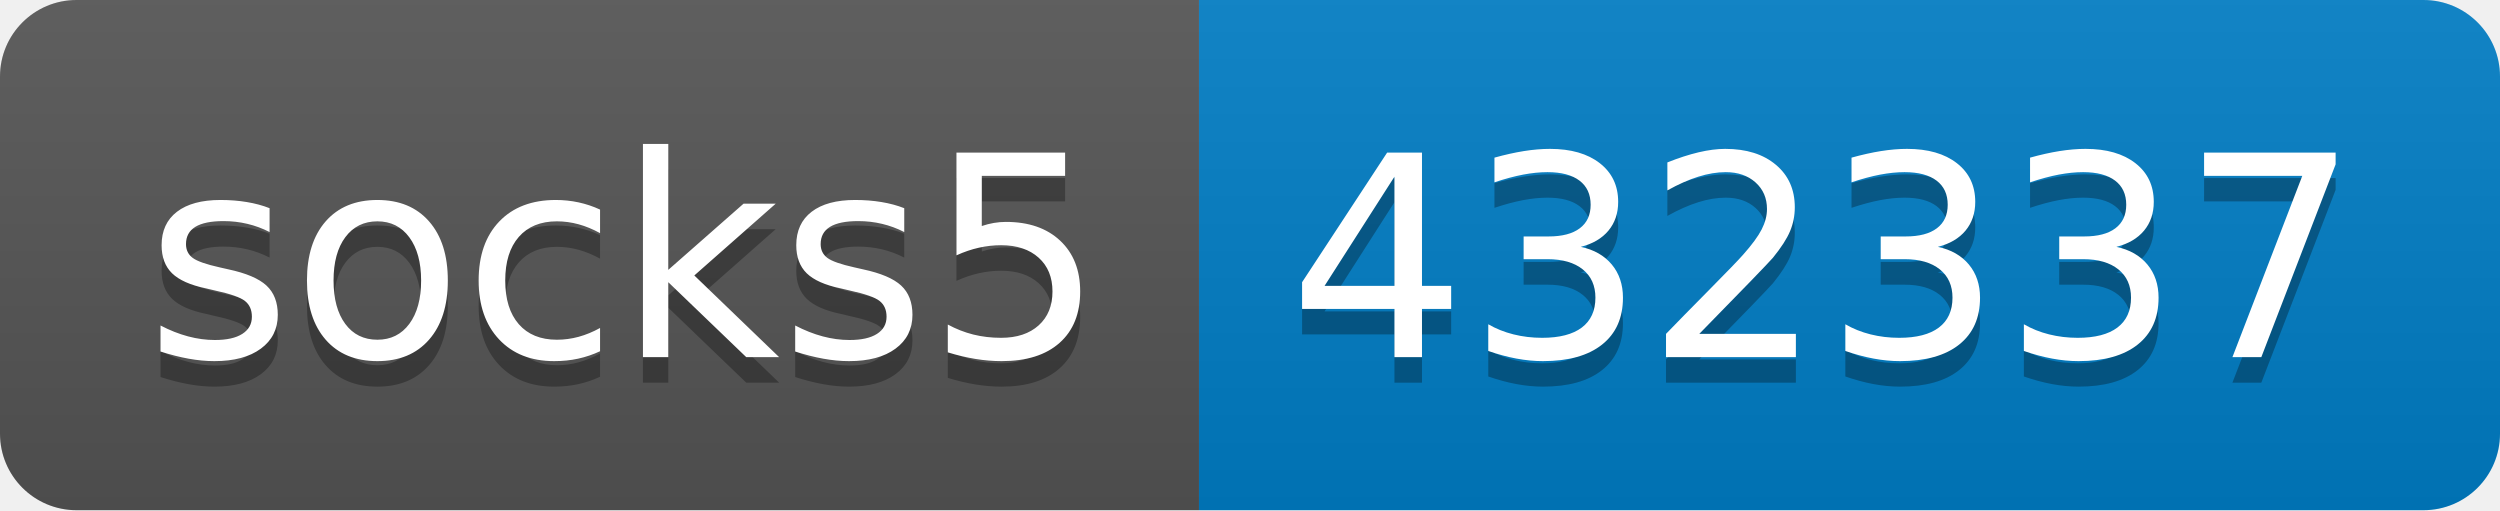
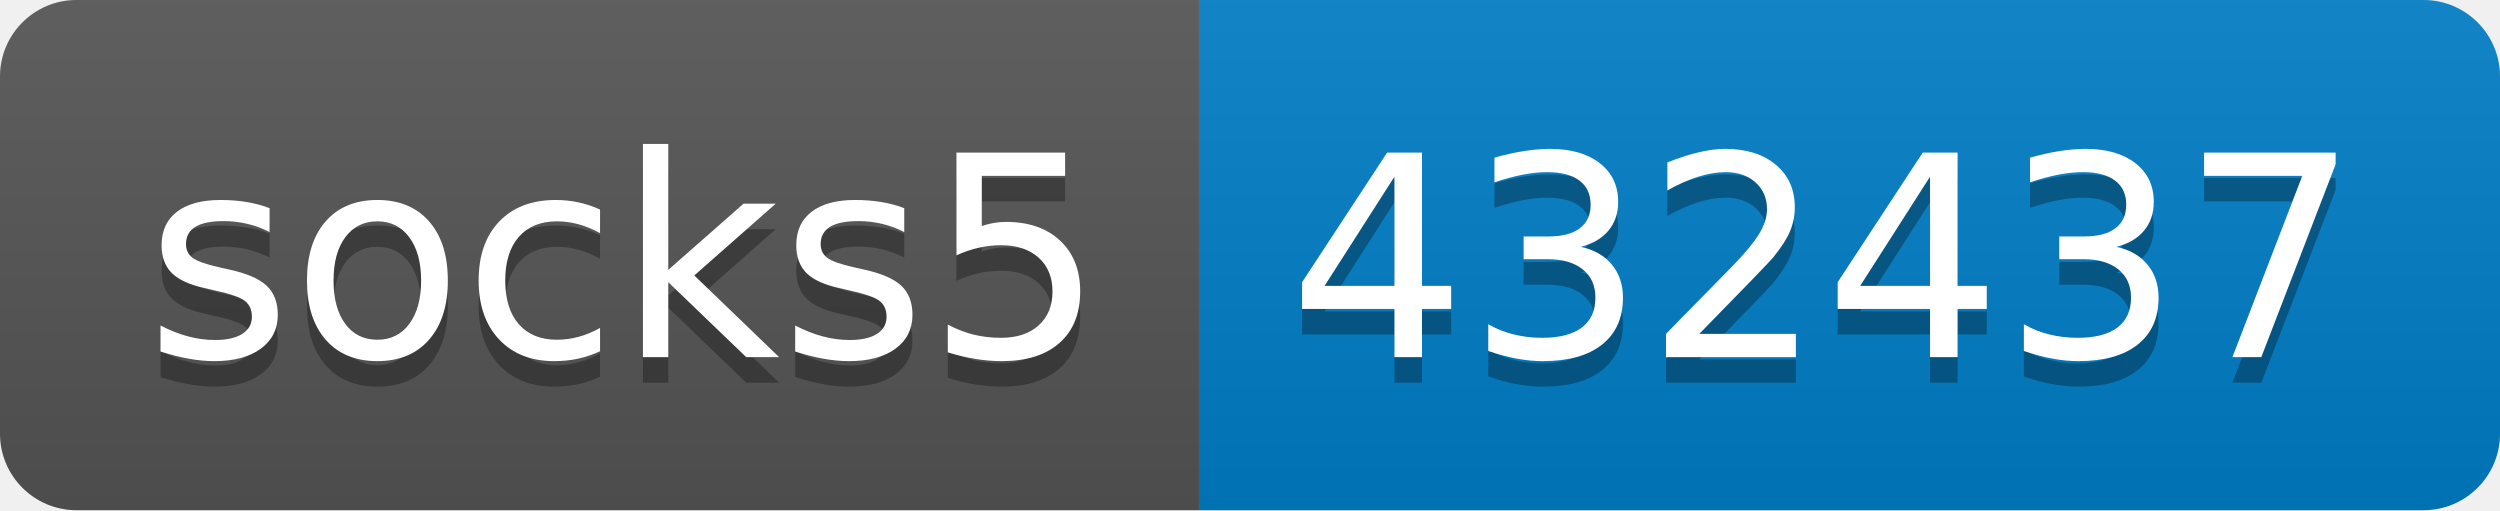
- <svg xmlns="http://www.w3.org/2000/svg" width="98" height="20" role="img" aria-label="socks5: 432337">
+ <svg xmlns="http://www.w3.org/2000/svg" width="98" height="20" role="img" aria-label="socks5: 432437">
  <linearGradient id="s" x2="0" y2="100%">
    <stop offset="0" stop-color="#bbb" stop-opacity=".1" />
    <stop offset="1" stop-opacity=".1" />
  </linearGradient>
  <clipPath id="r">
    <rect width="98" height="20" rx="3" fill="#fff" />
  </clipPath>
  <g clip-path="url(#r)">
    <rect width="47" height="20" fill="#555" />
    <rect x="47" width="51" height="20" fill="#007ec6" />
    <rect width="98" height="20" fill="url(#s)" />
  </g>
  <g fill="#fff" text-anchor="middle" font-family="Verdana,Geneva,DejaVu Sans,sans-serif" text-rendering="geometricPrecision" font-size="110">
    <text aria-hidden="true" x="245" y="150" fill="#010101" fill-opacity=".3" transform="scale(.1)" textLength="370">socks5</text>
    <text x="245" y="140" transform="scale(.1)" fill="#fff" textLength="370">socks5</text>
-     <text aria-hidden="true" x="715" y="150" fill="#010101" fill-opacity=".3" transform="scale(.1)" textLength="410">432337</text>
-     <text x="715" y="140" transform="scale(.1)" fill="#fff" textLength="410">432337</text>
+     <text aria-hidden="true" x="715" y="150" fill="#010101" fill-opacity=".3" transform="scale(.1)" textLength="410">432437</text>
+     <text x="715" y="140" transform="scale(.1)" fill="#fff" textLength="410">432437</text>
  </g>
</svg>
